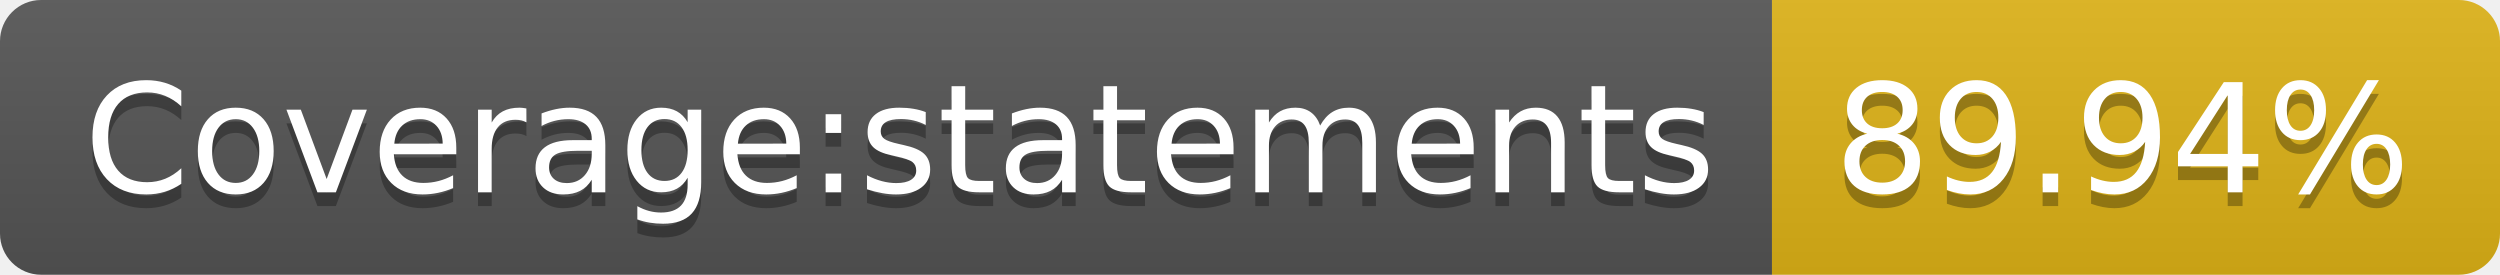
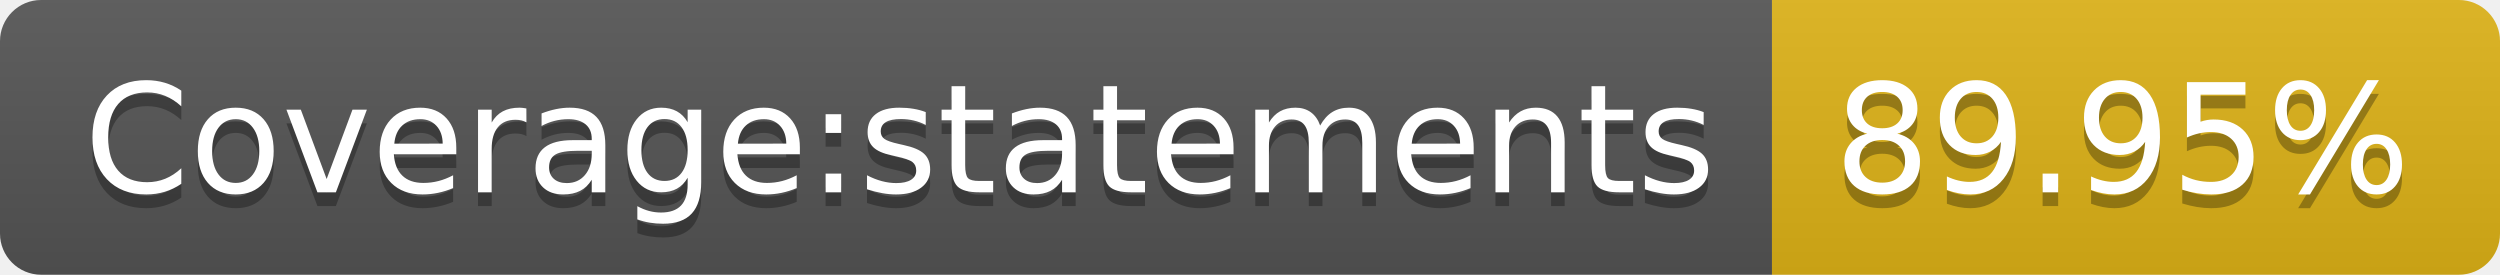
<svg xmlns="http://www.w3.org/2000/svg" width="182" height="20">
  <linearGradient id="s" x2="0" y2="100%">
    <stop offset="0" stop-color="#bbb" stop-opacity=".1" />
    <stop offset="1" stop-opacity=".1" />
  </linearGradient>
  <clipPath id="r">
    <rect width="182" height="20" rx="3" fill="#fff" />
  </clipPath>
  <g clip-path="url(#r)">
    <rect width="129" height="20" fill="#555" />
    <rect x="129" width="53" height="20" fill="#dfb317" />
    <rect width="182" height="20" fill="url(#s)" />
  </g>
  <g fill="#fff" text-anchor="middle" font-family="Verdana,Geneva,DejaVu Sans,sans-serif" text-rendering="geometricPrecision" font-size="110">
    <text x="655" y="150" fill="#010101" fill-opacity=".3" transform="scale(.1)" textLength="1190">Coverage:statements</text>
    <text x="655" y="140" transform="scale(.1)" textLength="1190">Coverage:statements</text>
-     <text x="1545" y="150" fill="#010101" fill-opacity=".3" transform="scale(.1)" textLength="430">89.94%</text>
-     <text x="1545" y="140" transform="scale(.1)" textLength="430">89.94%</text>
+     <text x="1545" y="150" fill="#010101" fill-opacity=".3" transform="scale(.1)" textLength="430">89.95%</text>
+     <text x="1545" y="140" transform="scale(.1)" textLength="430">89.95%</text>
  </g>
</svg>
